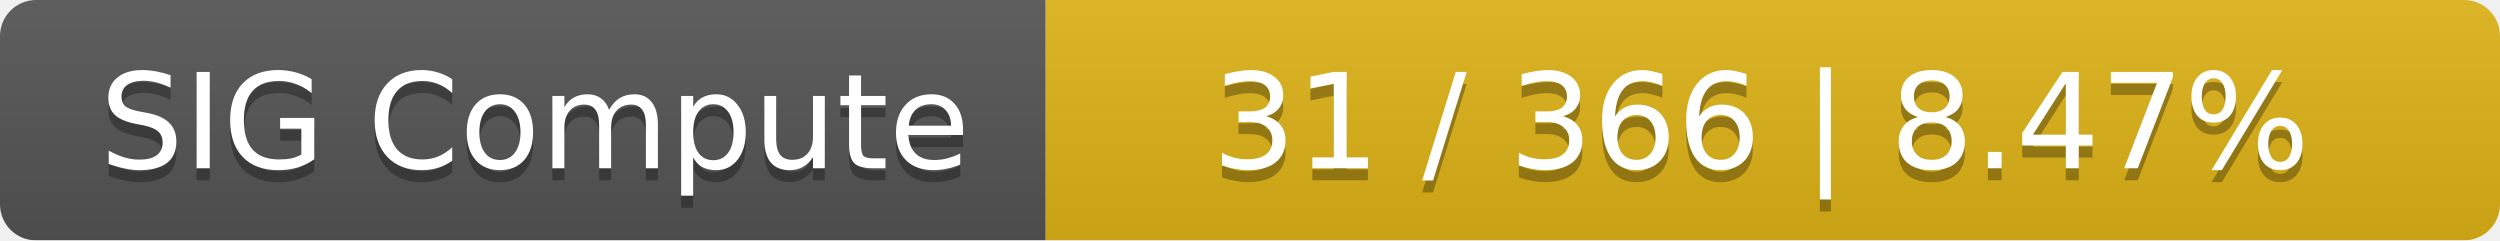
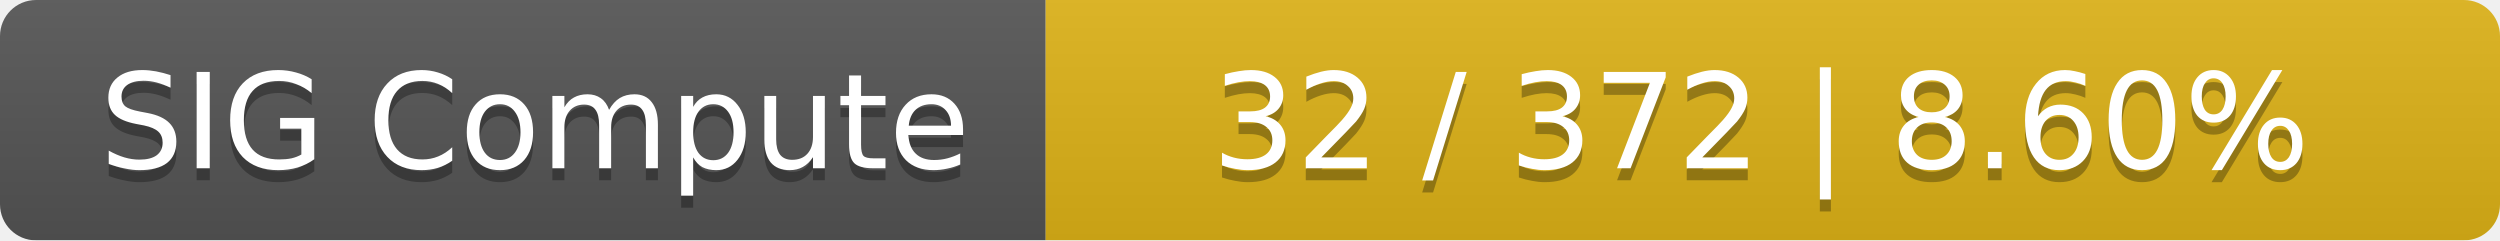
<svg xmlns="http://www.w3.org/2000/svg" width="208" height="20">
  <linearGradient id="smooth" x2="0" y2="100%">
    <stop offset="0" stop-color="#bbb" stop-opacity=".1" />
    <stop offset="1" stop-opacity=".1" />
  </linearGradient>
  <mask id="round">
    <rect width="208" height="20" rx="3" fill="#fff" />
  </mask>
  <g mask="url(#round)">
    <rect width="87" height="20" fill="#555" />
    <rect x="87" width="121" height="20" fill="#dfb317" />
    <rect width="208" height="20" fill="url(#smooth)" />
  </g>
  <g fill="#fff" text-anchor="middle" font-family="DejaVu Sans,Verdana,Geneva,sans-serif" font-size="11">
    <text x="44.5" y="15" fill="#010101" fill-opacity=".3">SIG Compute</text>
    <text x="44.5" y="14">SIG Compute</text>
-     <text x="146.5" y="15" fill="#010101" fill-opacity=".3">31 / 366    |    8.47%</text>
-     <text x="146.5" y="14">31 / 366    |    8.47%</text>
+     <text x="146.5" y="15" fill="#010101" fill-opacity=".3">32 / 372    |    8.60%</text>
+     <text x="146.5" y="14">32 / 372    |    8.60%</text>
  </g>
</svg>
